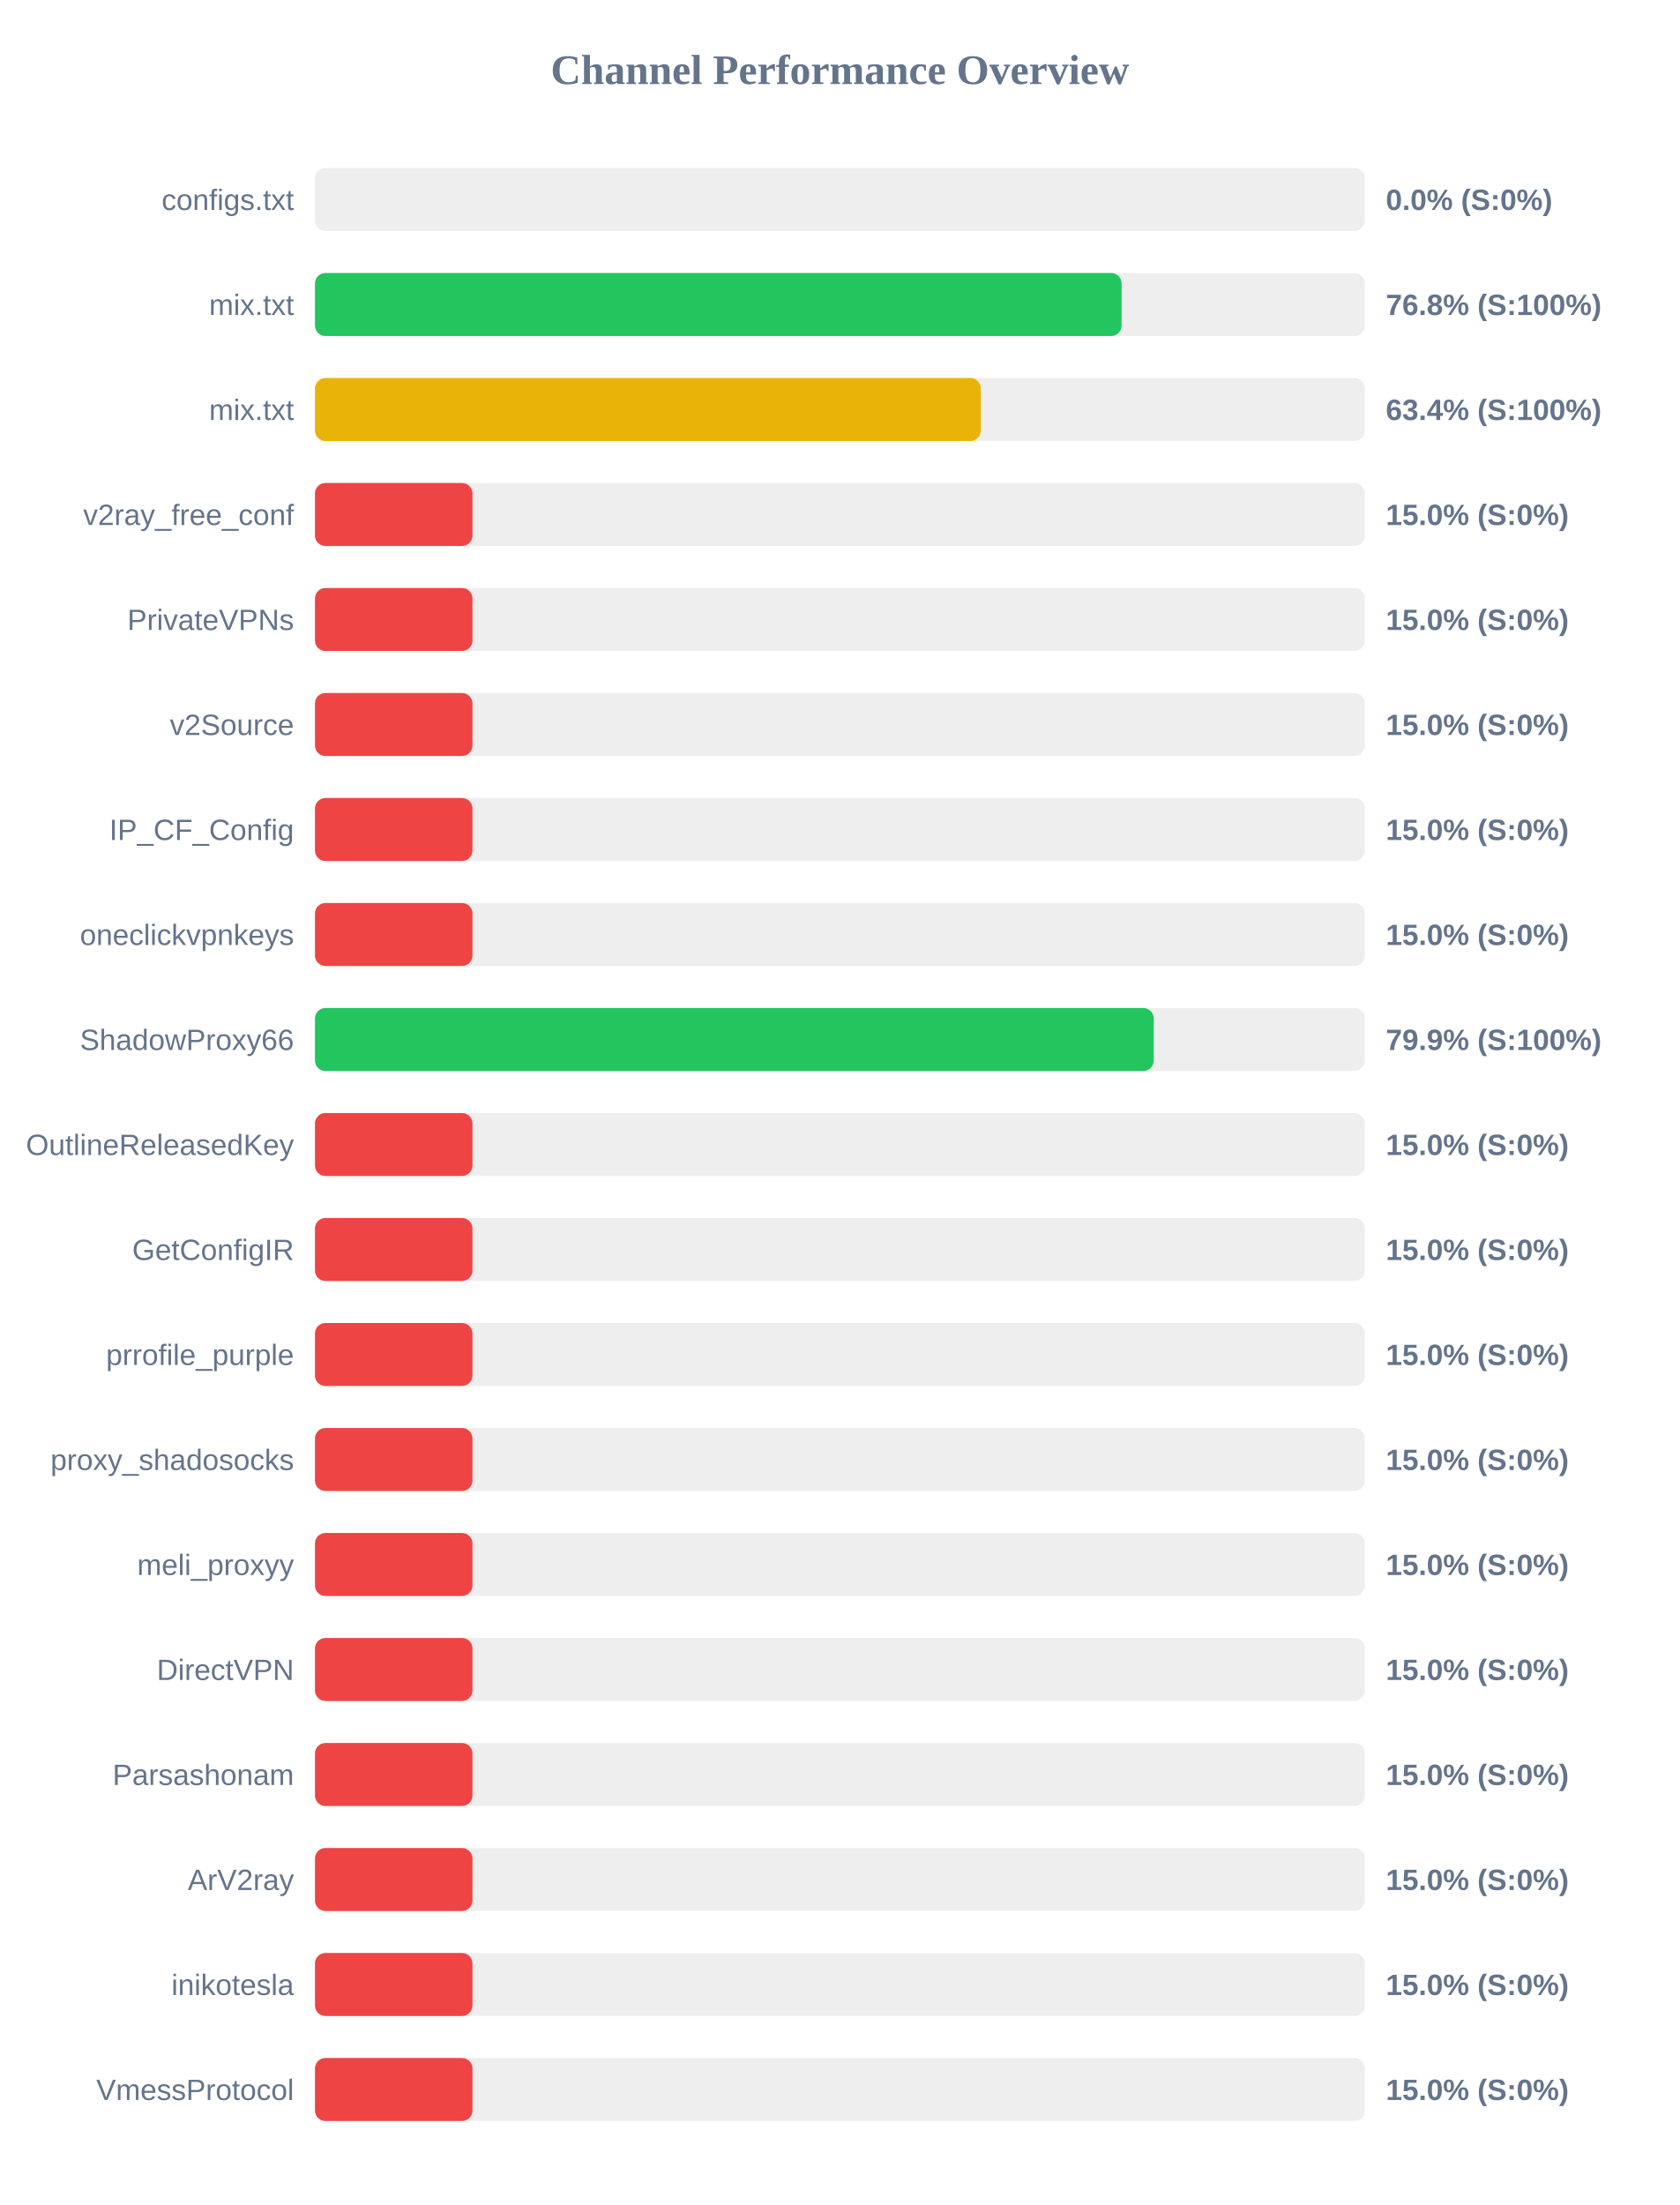
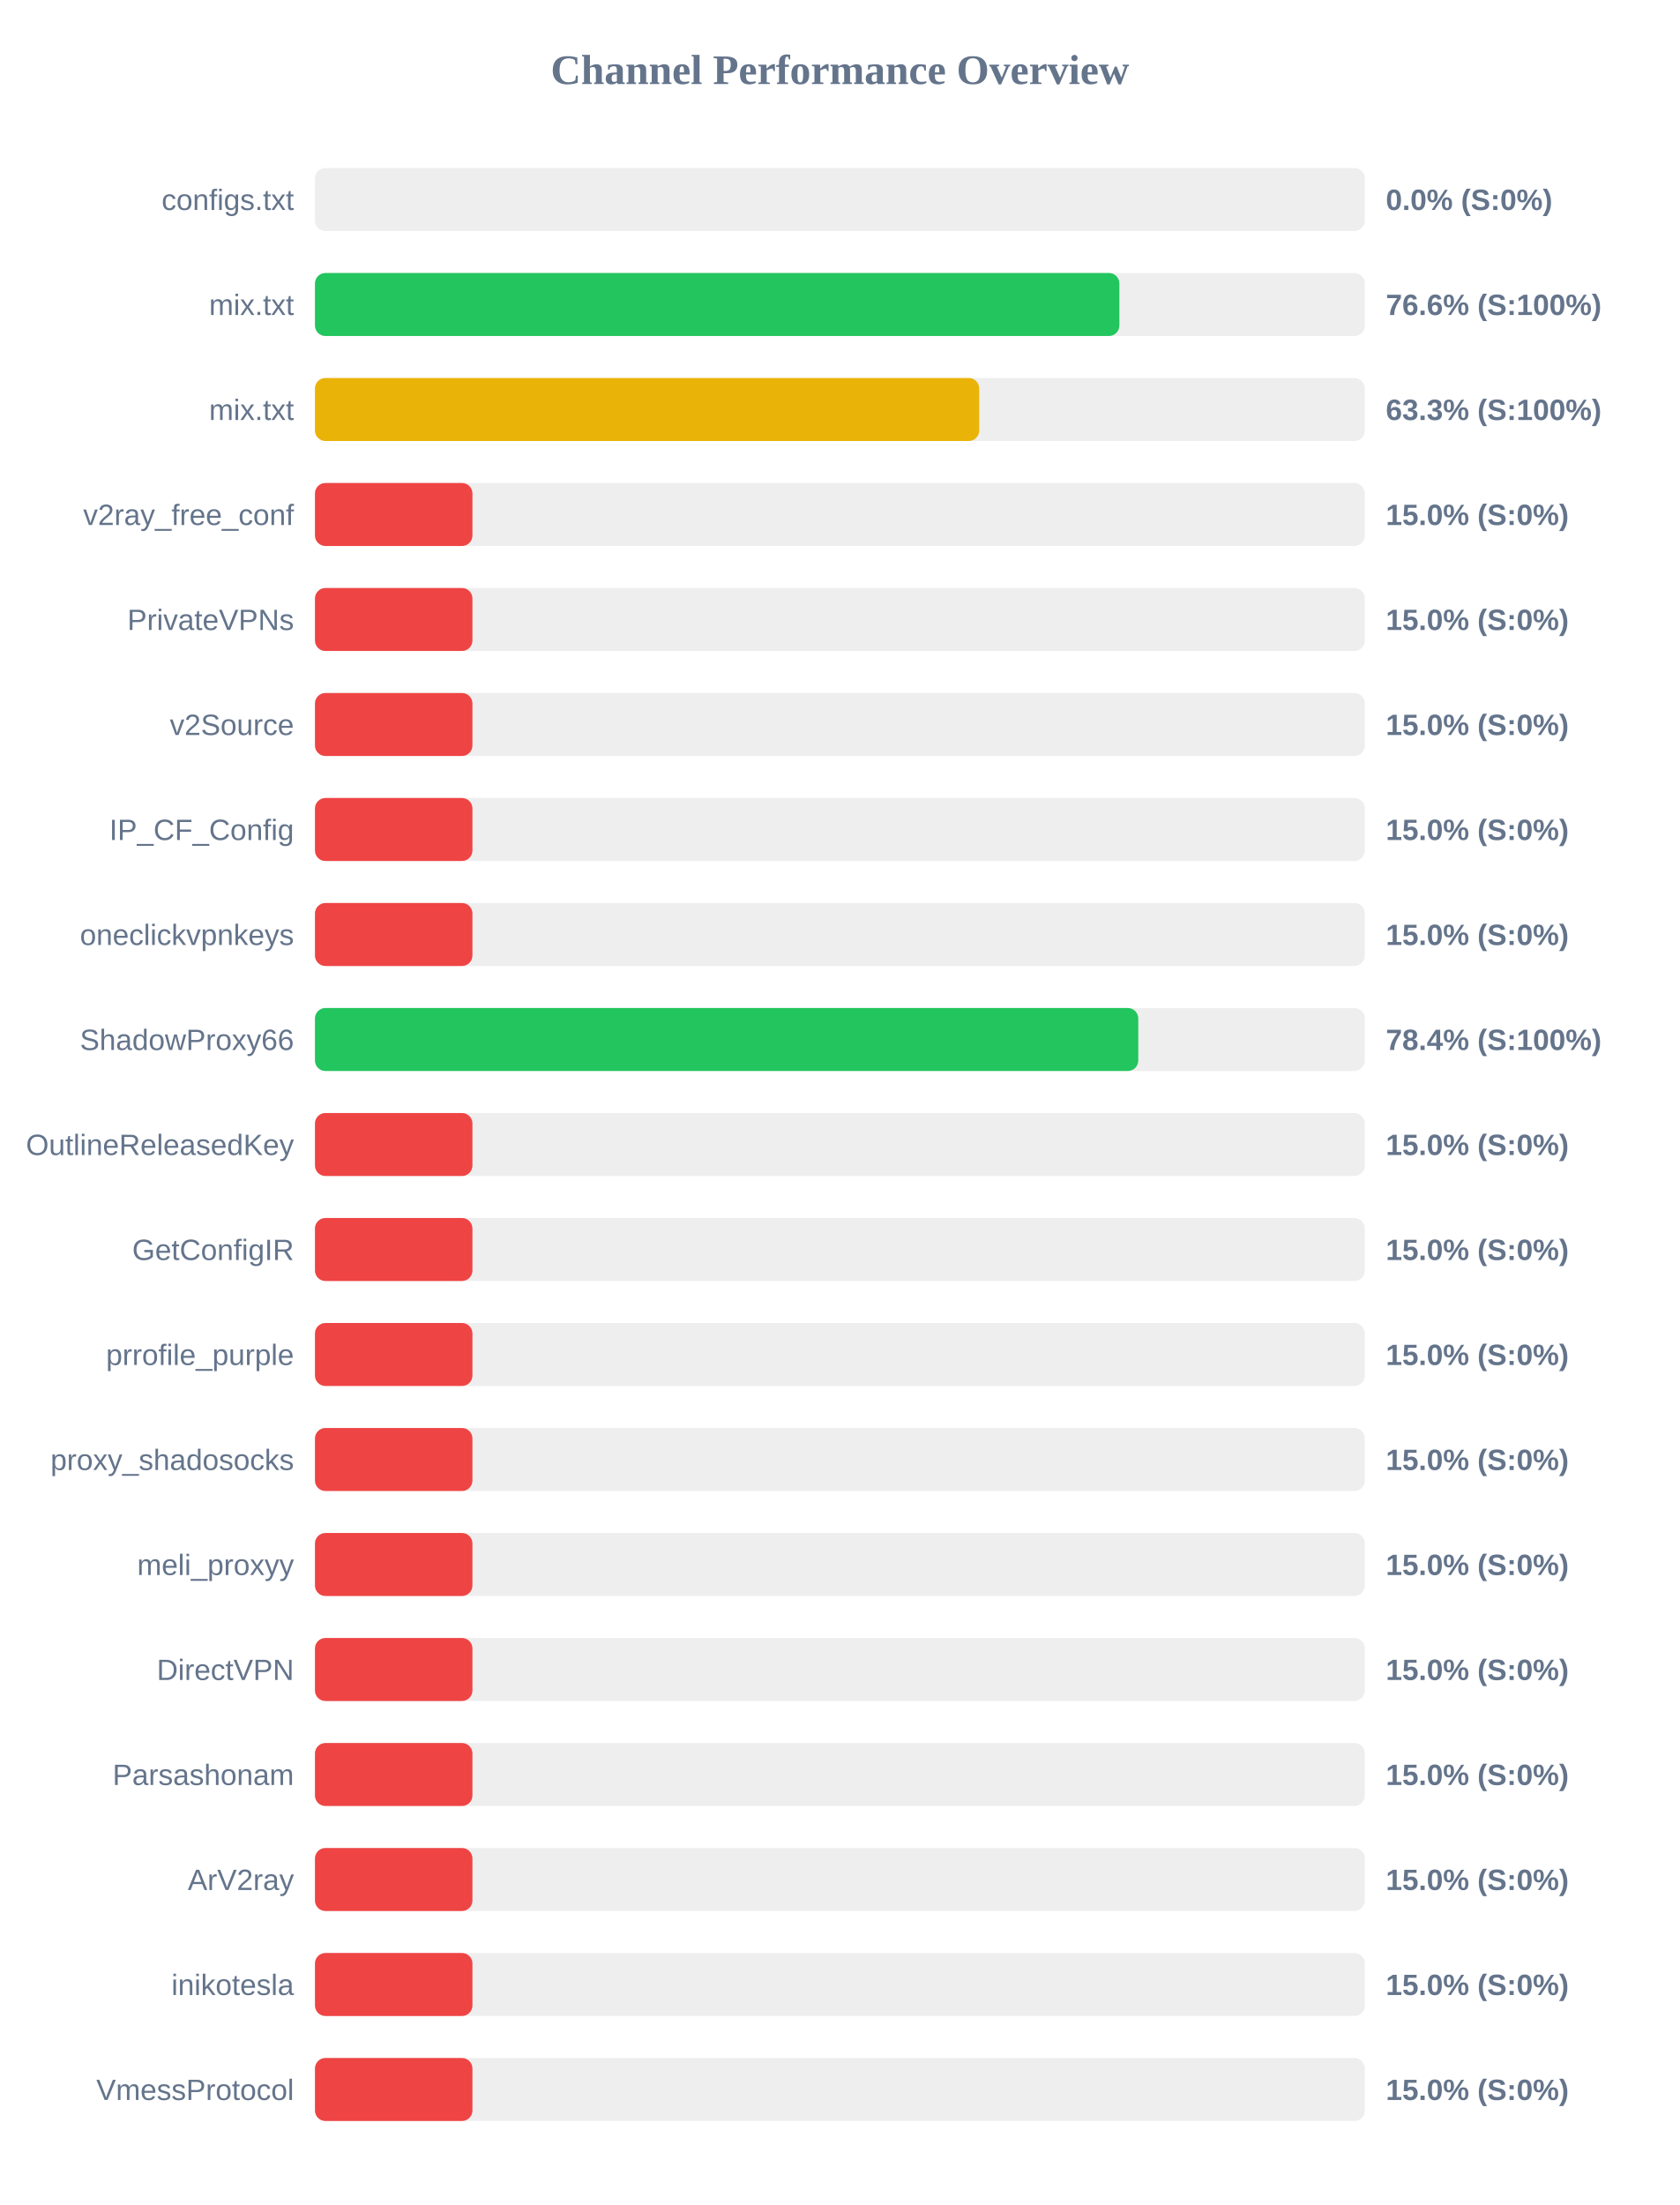
<svg xmlns="http://www.w3.org/2000/svg" width="800" height="1050" version="1.1">
  <style>
        .row { font: 14px Arial; fill: #64748b; }
        .score { font: bold 14px Arial; fill: #64748b; }
    </style>
  <text x="400" y="40" text-anchor="middle" font-size="20px" font-weight="bold" fill="#64748b">Channel Performance Overview</text>
  <rect x="150" y="80" width="500" height="30" fill="#eee" rx="5" />
  <rect x="150" y="80" width="0.0" height="30" fill="#ef4444" rx="5" />
  <text x="140" y="100" text-anchor="end" class="row">configs.txt</text>
  <text x="660" y="100" text-anchor="start" class="score">0.0% (S:0%)</text>
  <rect x="150" y="130" width="500" height="30" fill="#eee" rx="5" />
-   <rect x="150" y="130" width="384.15" height="30" fill="#22c55e" rx="5" />
+   <rect x="150" y="130" width="383.1" height="30" fill="#22c55e" rx="5" />
  <text x="140" y="150" text-anchor="end" class="row">mix.txt</text>
-   <text x="660" y="150" text-anchor="start" class="score">76.8% (S:100%)</text>
+   <text x="660" y="150" text-anchor="start" class="score">76.6% (S:100%)</text>
  <rect x="150" y="180" width="500" height="30" fill="#eee" rx="5" />
-   <rect x="150" y="180" width="317.1" height="30" fill="#eab308" rx="5" />
+   <rect x="150" y="180" width="316.35" height="30" fill="#eab308" rx="5" />
  <text x="140" y="200" text-anchor="end" class="row">mix.txt</text>
-   <text x="660" y="200" text-anchor="start" class="score">63.4% (S:100%)</text>
+   <text x="660" y="200" text-anchor="start" class="score">63.3% (S:100%)</text>
  <rect x="150" y="230" width="500" height="30" fill="#eee" rx="5" />
  <rect x="150" y="230" width="75.0" height="30" fill="#ef4444" rx="5" />
  <text x="140" y="250" text-anchor="end" class="row">v2ray_free_conf</text>
  <text x="660" y="250" text-anchor="start" class="score">15.0% (S:0%)</text>
  <rect x="150" y="280" width="500" height="30" fill="#eee" rx="5" />
  <rect x="150" y="280" width="75.0" height="30" fill="#ef4444" rx="5" />
  <text x="140" y="300" text-anchor="end" class="row">PrivateVPNs</text>
  <text x="660" y="300" text-anchor="start" class="score">15.0% (S:0%)</text>
  <rect x="150" y="330" width="500" height="30" fill="#eee" rx="5" />
  <rect x="150" y="330" width="75.0" height="30" fill="#ef4444" rx="5" />
  <text x="140" y="350" text-anchor="end" class="row">v2Source</text>
  <text x="660" y="350" text-anchor="start" class="score">15.0% (S:0%)</text>
  <rect x="150" y="380" width="500" height="30" fill="#eee" rx="5" />
  <rect x="150" y="380" width="75.0" height="30" fill="#ef4444" rx="5" />
  <text x="140" y="400" text-anchor="end" class="row">IP_CF_Config</text>
  <text x="660" y="400" text-anchor="start" class="score">15.0% (S:0%)</text>
  <rect x="150" y="430" width="500" height="30" fill="#eee" rx="5" />
  <rect x="150" y="430" width="75.0" height="30" fill="#ef4444" rx="5" />
  <text x="140" y="450" text-anchor="end" class="row">oneclickvpnkeys</text>
  <text x="660" y="450" text-anchor="start" class="score">15.0% (S:0%)</text>
  <rect x="150" y="480" width="500" height="30" fill="#eee" rx="5" />
-   <rect x="150" y="480" width="399.45" height="30" fill="#22c55e" rx="5" />
+   <rect x="150" y="480" width="392.1" height="30" fill="#22c55e" rx="5" />
  <text x="140" y="500" text-anchor="end" class="row">ShadowProxy66</text>
-   <text x="660" y="500" text-anchor="start" class="score">79.9% (S:100%)</text>
+   <text x="660" y="500" text-anchor="start" class="score">78.4% (S:100%)</text>
  <rect x="150" y="530" width="500" height="30" fill="#eee" rx="5" />
  <rect x="150" y="530" width="75.0" height="30" fill="#ef4444" rx="5" />
  <text x="140" y="550" text-anchor="end" class="row">OutlineReleasedKey</text>
  <text x="660" y="550" text-anchor="start" class="score">15.0% (S:0%)</text>
  <rect x="150" y="580" width="500" height="30" fill="#eee" rx="5" />
  <rect x="150" y="580" width="75.0" height="30" fill="#ef4444" rx="5" />
  <text x="140" y="600" text-anchor="end" class="row">GetConfigIR</text>
  <text x="660" y="600" text-anchor="start" class="score">15.0% (S:0%)</text>
  <rect x="150" y="630" width="500" height="30" fill="#eee" rx="5" />
  <rect x="150" y="630" width="75.0" height="30" fill="#ef4444" rx="5" />
  <text x="140" y="650" text-anchor="end" class="row">prrofile_purple</text>
  <text x="660" y="650" text-anchor="start" class="score">15.0% (S:0%)</text>
  <rect x="150" y="680" width="500" height="30" fill="#eee" rx="5" />
  <rect x="150" y="680" width="75.0" height="30" fill="#ef4444" rx="5" />
  <text x="140" y="700" text-anchor="end" class="row">proxy_shadosocks</text>
  <text x="660" y="700" text-anchor="start" class="score">15.0% (S:0%)</text>
  <rect x="150" y="730" width="500" height="30" fill="#eee" rx="5" />
  <rect x="150" y="730" width="75.0" height="30" fill="#ef4444" rx="5" />
  <text x="140" y="750" text-anchor="end" class="row">meli_proxyy</text>
  <text x="660" y="750" text-anchor="start" class="score">15.0% (S:0%)</text>
  <rect x="150" y="780" width="500" height="30" fill="#eee" rx="5" />
  <rect x="150" y="780" width="75.0" height="30" fill="#ef4444" rx="5" />
  <text x="140" y="800" text-anchor="end" class="row">DirectVPN</text>
  <text x="660" y="800" text-anchor="start" class="score">15.0% (S:0%)</text>
  <rect x="150" y="830" width="500" height="30" fill="#eee" rx="5" />
  <rect x="150" y="830" width="75.0" height="30" fill="#ef4444" rx="5" />
  <text x="140" y="850" text-anchor="end" class="row">Parsashonam</text>
  <text x="660" y="850" text-anchor="start" class="score">15.0% (S:0%)</text>
  <rect x="150" y="880" width="500" height="30" fill="#eee" rx="5" />
  <rect x="150" y="880" width="75.0" height="30" fill="#ef4444" rx="5" />
  <text x="140" y="900" text-anchor="end" class="row">ArV2ray</text>
  <text x="660" y="900" text-anchor="start" class="score">15.0% (S:0%)</text>
  <rect x="150" y="930" width="500" height="30" fill="#eee" rx="5" />
  <rect x="150" y="930" width="75.0" height="30" fill="#ef4444" rx="5" />
  <text x="140" y="950" text-anchor="end" class="row">inikotesla</text>
  <text x="660" y="950" text-anchor="start" class="score">15.0% (S:0%)</text>
  <rect x="150" y="980" width="500" height="30" fill="#eee" rx="5" />
  <rect x="150" y="980" width="75.0" height="30" fill="#ef4444" rx="5" />
  <text x="140" y="1000" text-anchor="end" class="row">VmessProtocol</text>
  <text x="660" y="1000" text-anchor="start" class="score">15.0% (S:0%)</text>
</svg>
